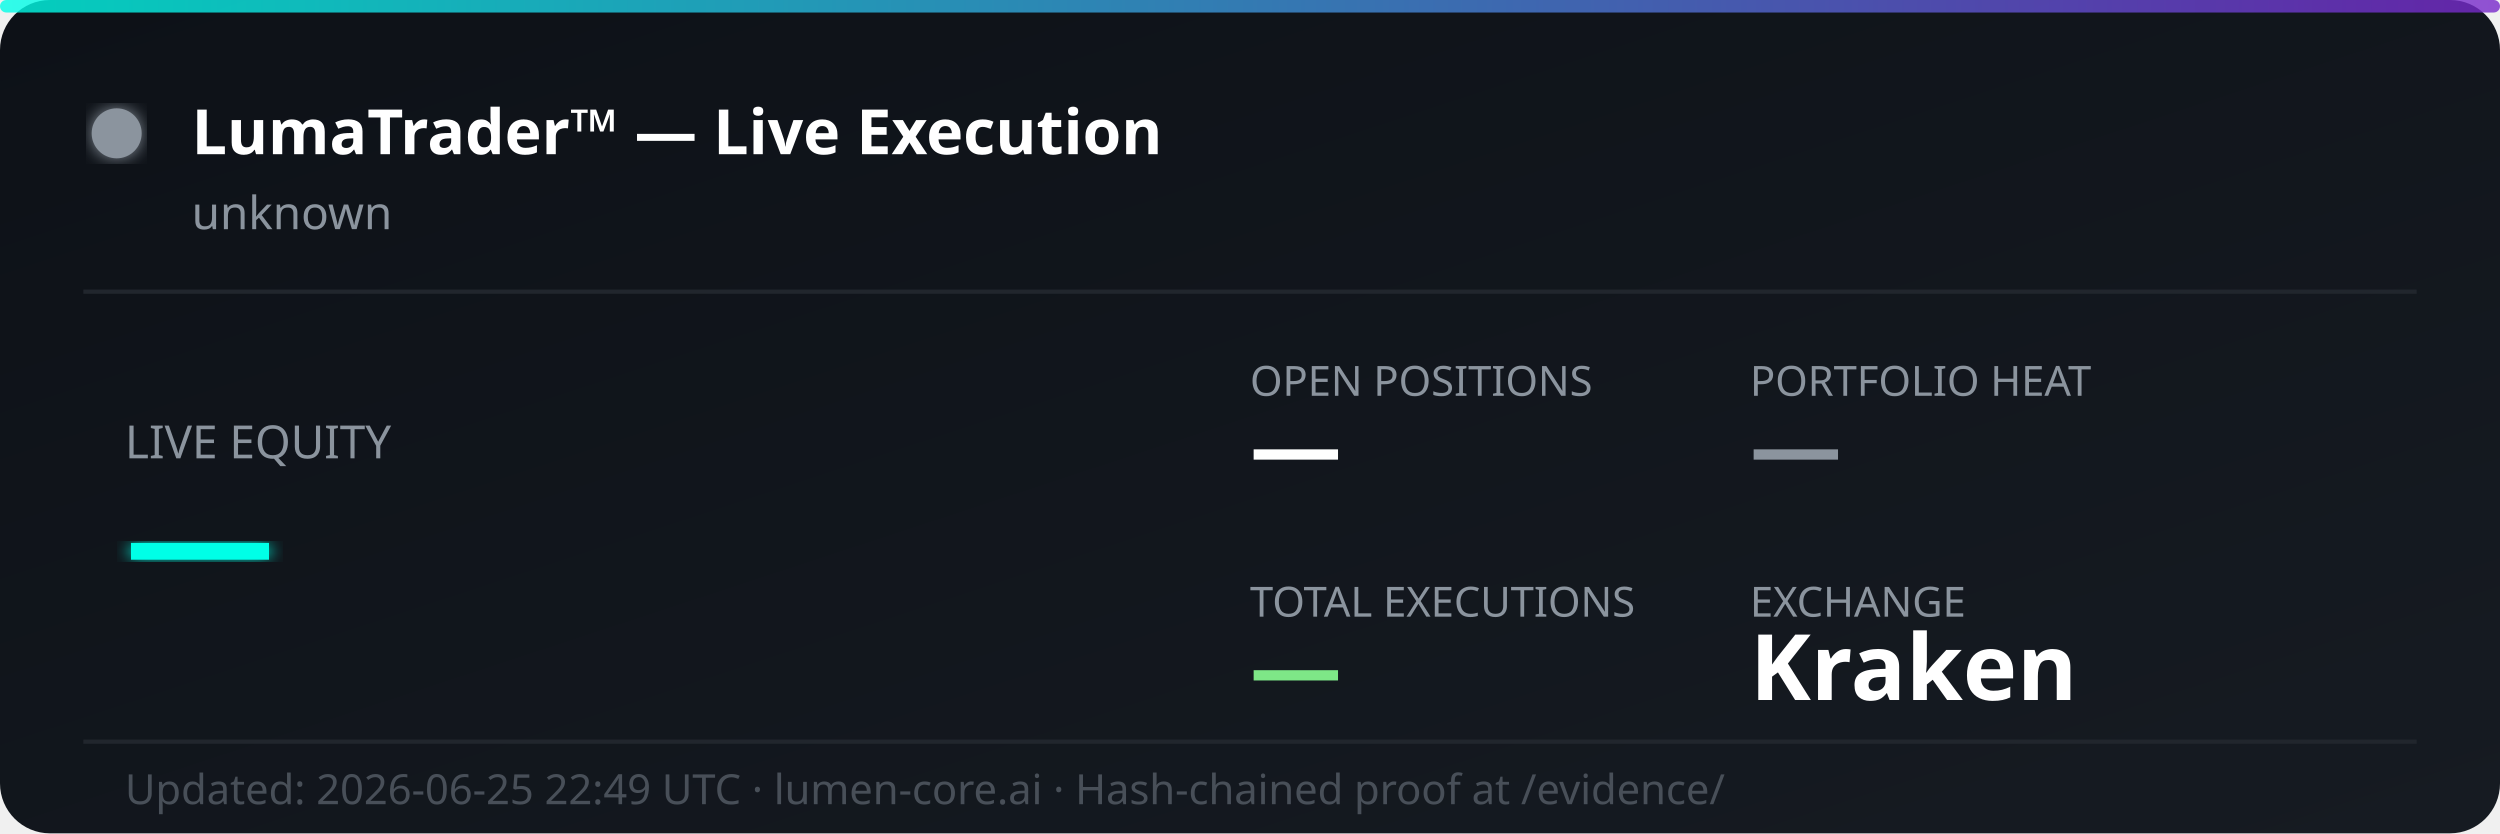
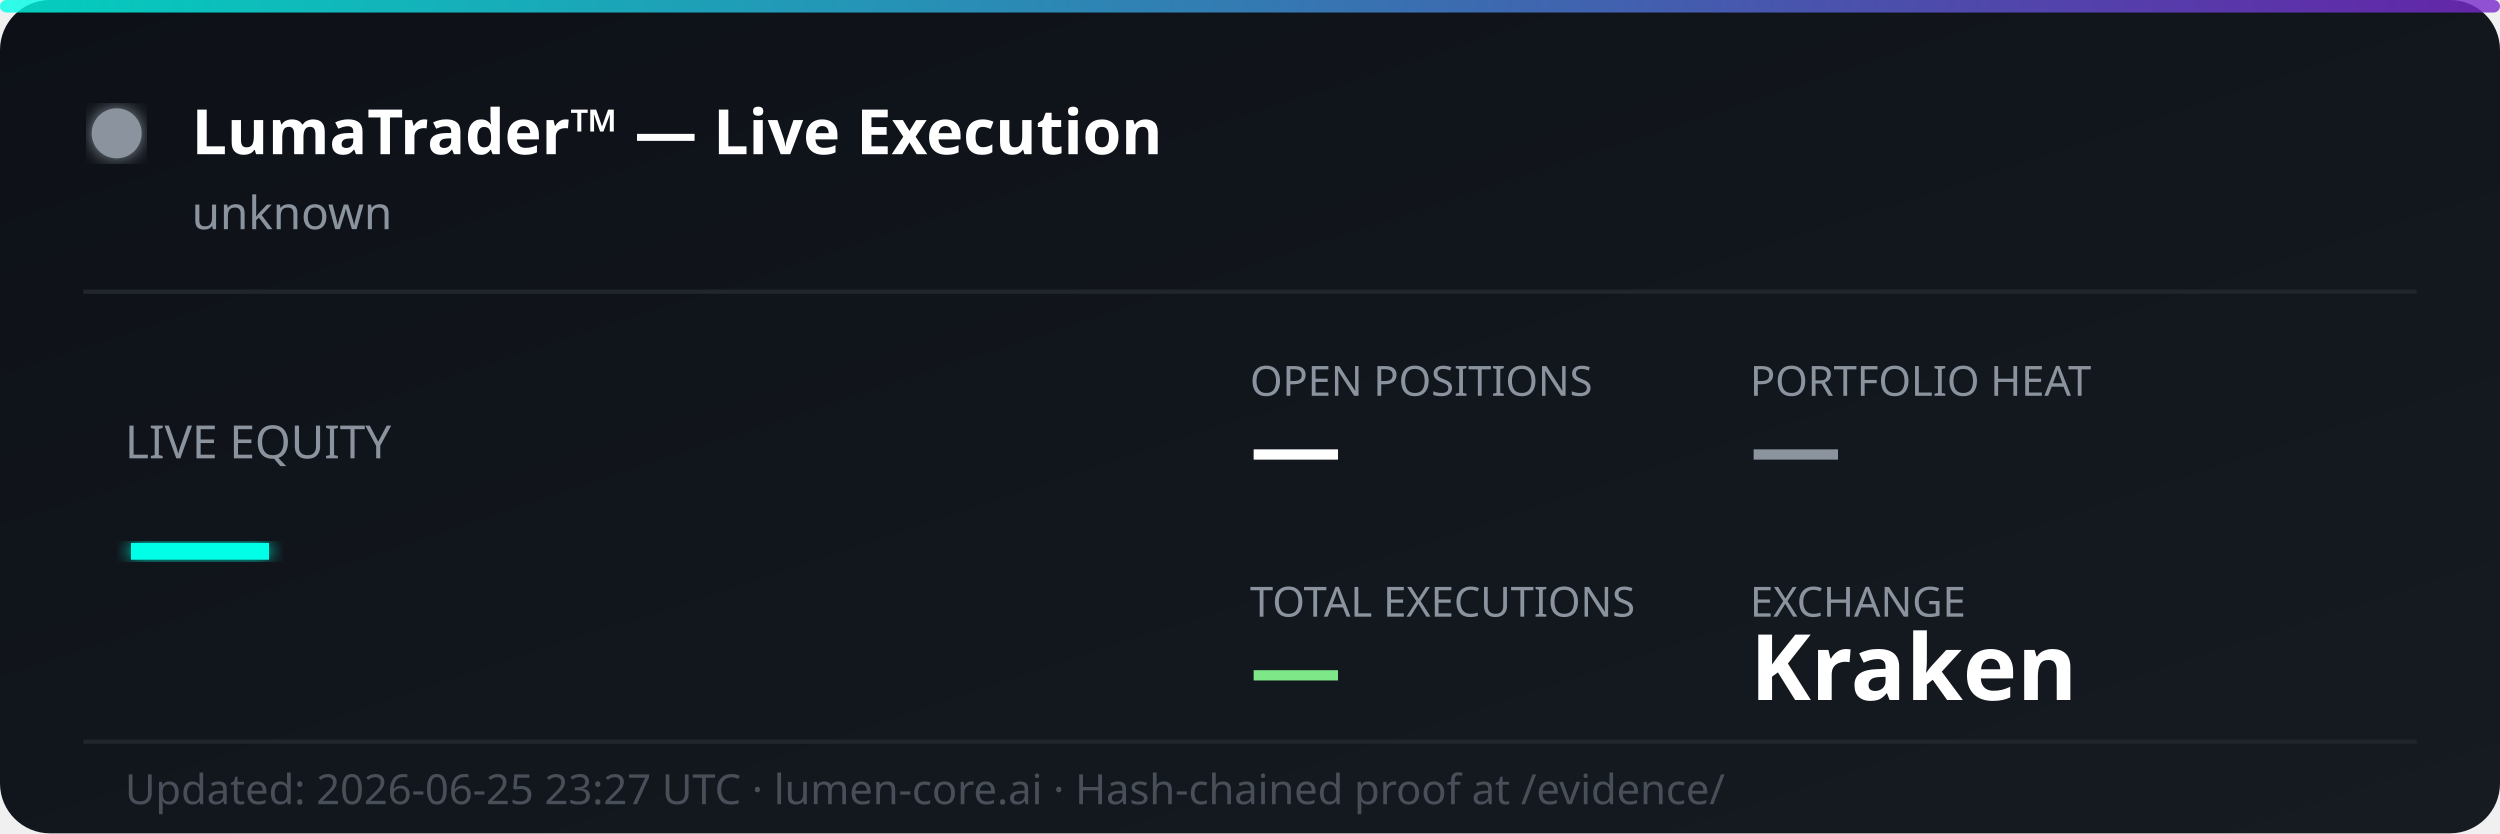
<svg xmlns="http://www.w3.org/2000/svg" width="600" height="200" viewBox="0 0 600 200" fill="none">
  <defs>
    <linearGradient id="bg" x1="0%" y1="0%" x2="100%" y2="100%">
      <stop offset="0%" style="stop-color:#0d1117;stop-opacity:1" />
      <stop offset="100%" style="stop-color:#161b22;stop-opacity:1" />
    </linearGradient>
    <linearGradient id="accent" x1="0%" y1="0%" x2="100%" y2="0%">
      <stop offset="0%" style="stop-color:#00ffe7;stop-opacity:0.8" />
      <stop offset="100%" style="stop-color:#7928ca;stop-opacity:0.8" />
    </linearGradient>
    <filter id="glow">
      <feGaussianBlur stdDeviation="2" result="coloredBlur" />
      <feMerge>
        <feMergeNode in="coloredBlur" />
        <feMergeNode in="SourceGraphic" />
      </feMerge>
    </filter>
  </defs>
  <rect width="600" height="200" rx="12" fill="url(#bg)" />
  <rect width="600" height="3" rx="1.5" fill="url(#accent)" />
  <circle cx="28" cy="32" r="6" fill="#8b949e" filter="url(#glow)">
    <animate attributeName="opacity" values="1;0.3;1" dur="2s" repeatCount="indefinite" />
  </circle>
  <text x="46" y="37" font-family="'Segoe UI', system-ui, sans-serif" font-size="15" font-weight="700" fill="#ffffff">LumaTrader™ — Live Execution</text>
  <text x="46" y="55" font-family="'Segoe UI', system-ui, sans-serif" font-size="11" fill="#8b949e">unknown</text>
  <line x1="20" y1="70" x2="580" y2="70" stroke="#21262d" stroke-width="1" />
  <text x="30" y="110" font-family="'Segoe UI', system-ui, sans-serif" font-size="11" fill="#8b949e">LIVE EQUITY</text>
  <text x="30" y="142" font-family="'Segoe UI', system-ui, sans-serif" font-size="36" font-weight="800" fill="#00ffe7" filter="url(#glow)">—</text>
  <text x="300" y="95" font-family="'Segoe UI', system-ui, sans-serif" font-size="10" fill="#8b949e">OPEN POSITIONS</text>
  <text x="300" y="115" font-family="'Segoe UI', system-ui, sans-serif" font-size="22" font-weight="700" fill="#ffffff">—</text>
  <text x="420" y="95" font-family="'Segoe UI', system-ui, sans-serif" font-size="10" fill="#8b949e">PORTFOLIO HEAT</text>
  <text x="420" y="115" font-family="'Segoe UI', system-ui, sans-serif" font-size="22" font-weight="700" fill="#8b949e">—</text>
  <text x="300" y="148" font-family="'Segoe UI', system-ui, sans-serif" font-size="10" fill="#8b949e">TOTAL EXECUTIONS</text>
  <text x="300" y="168" font-family="'Segoe UI', system-ui, sans-serif" font-size="22" font-weight="700" fill="#7ee787">—</text>
  <text x="420" y="148" font-family="'Segoe UI', system-ui, sans-serif" font-size="10" fill="#8b949e">EXCHANGE</text>
  <text x="420" y="168" font-family="'Segoe UI', system-ui, sans-serif" font-size="22" font-weight="700" fill="#ffffff">Kraken</text>
  <line x1="20" y1="178" x2="580" y2="178" stroke="#21262d" stroke-width="1" />
-   <text x="30" y="193" font-family="'Segoe UI', system-ui, sans-serif" font-size="10" fill="#484f58">Updated: 2026-06-25 22:49 UTC · lumen-core.ai · Hash-chained proof at /evidence/</text>
+   <text x="30" y="193" font-family="'Segoe UI', system-ui, sans-serif" font-size="10" fill="#484f58">Updated: 2026-06-25 23:27 UTC · lumen-core.ai · Hash-chained proof at /evidence/</text>
</svg>
